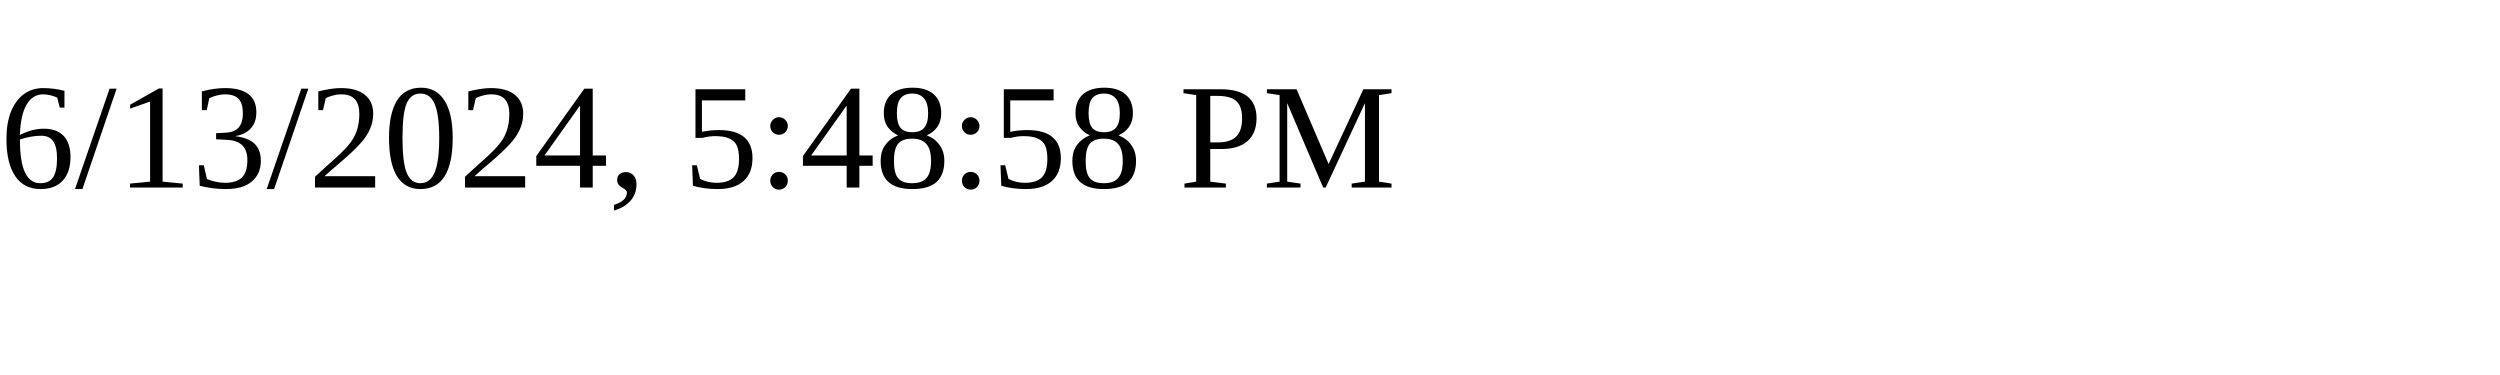
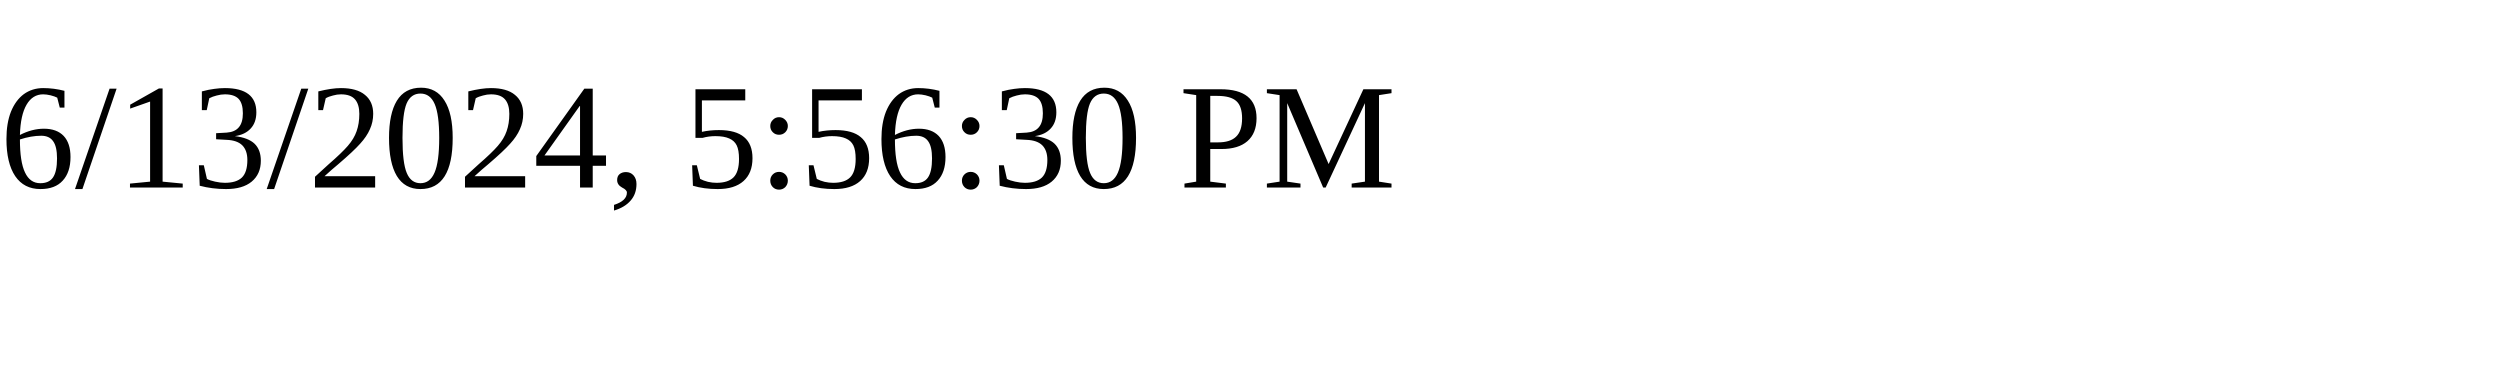
<svg xmlns="http://www.w3.org/2000/svg" height="30" width="200">
-   <text x="0" y="15">6/13/2024, 5:48:58 PM</text>
+   <text x="0" y="15">6/13/2024, 5:56:30 PM</text>
</svg>
